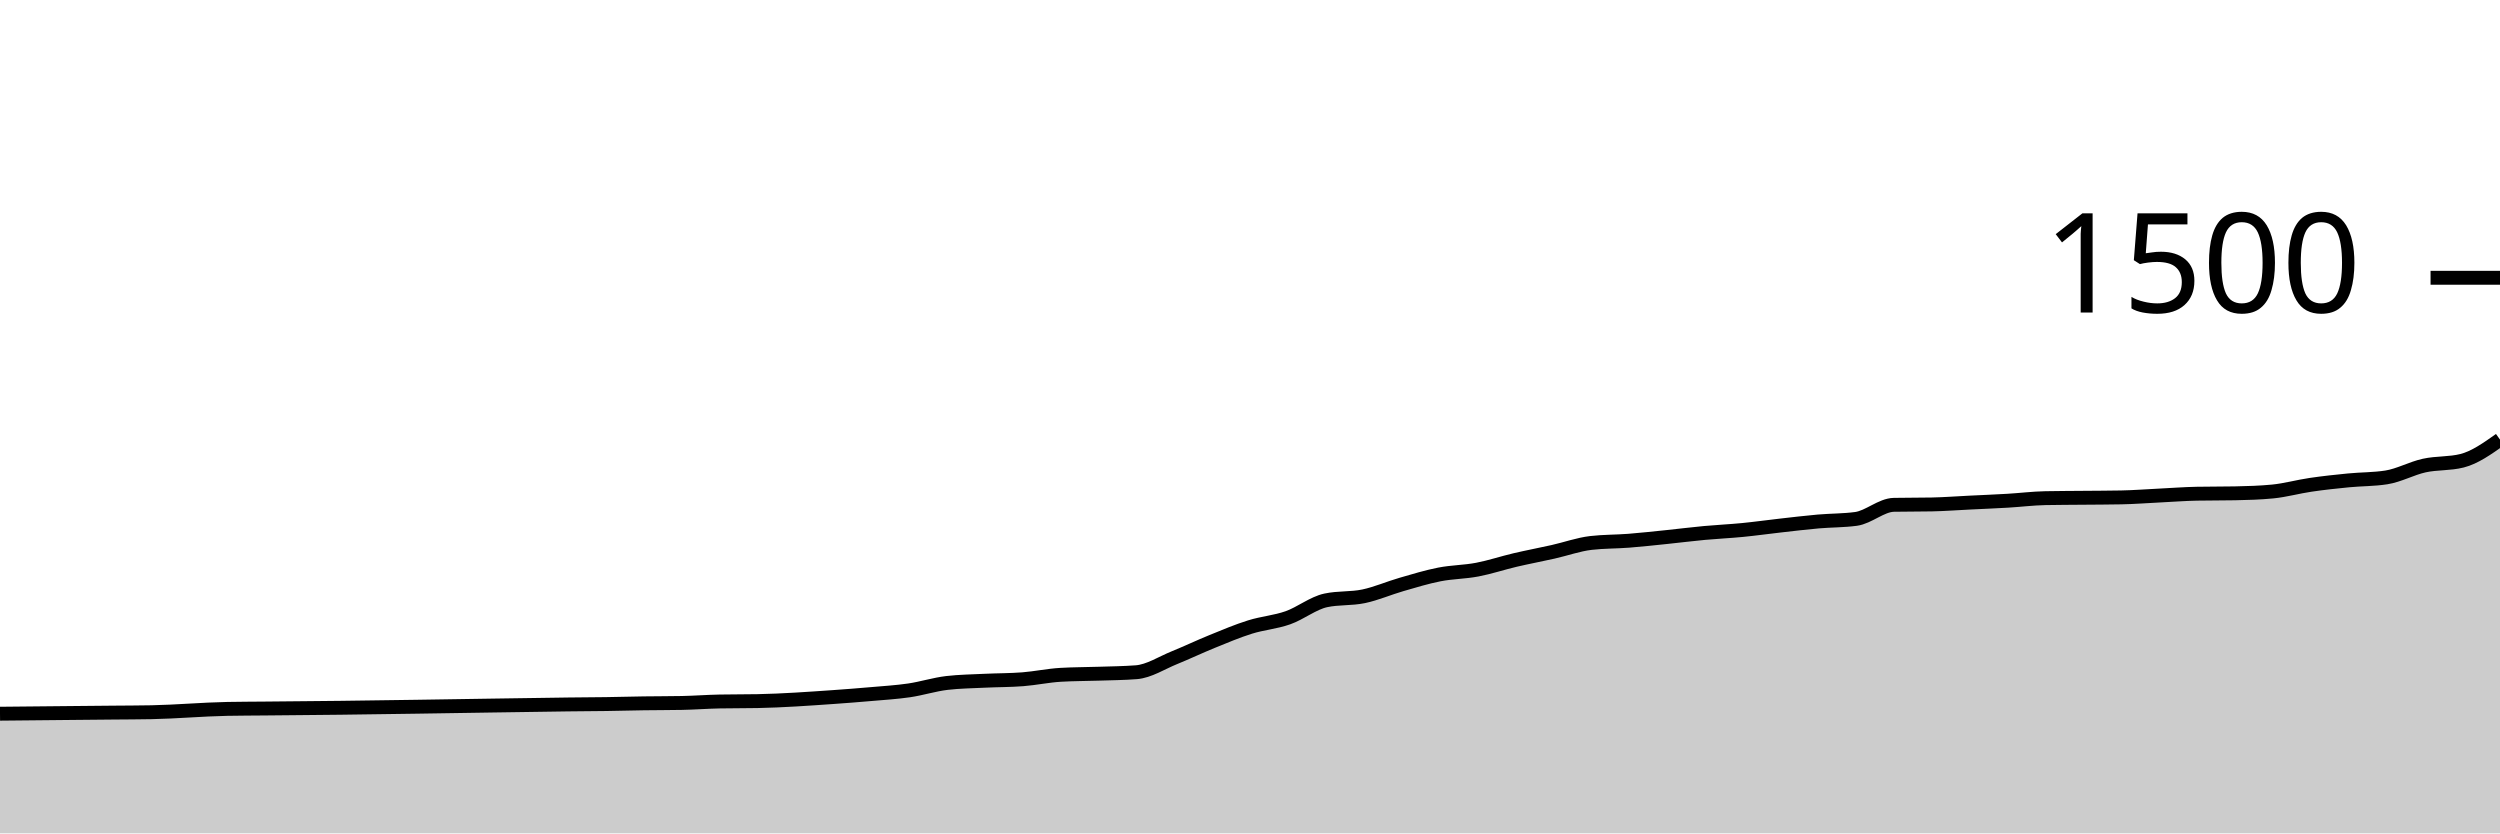
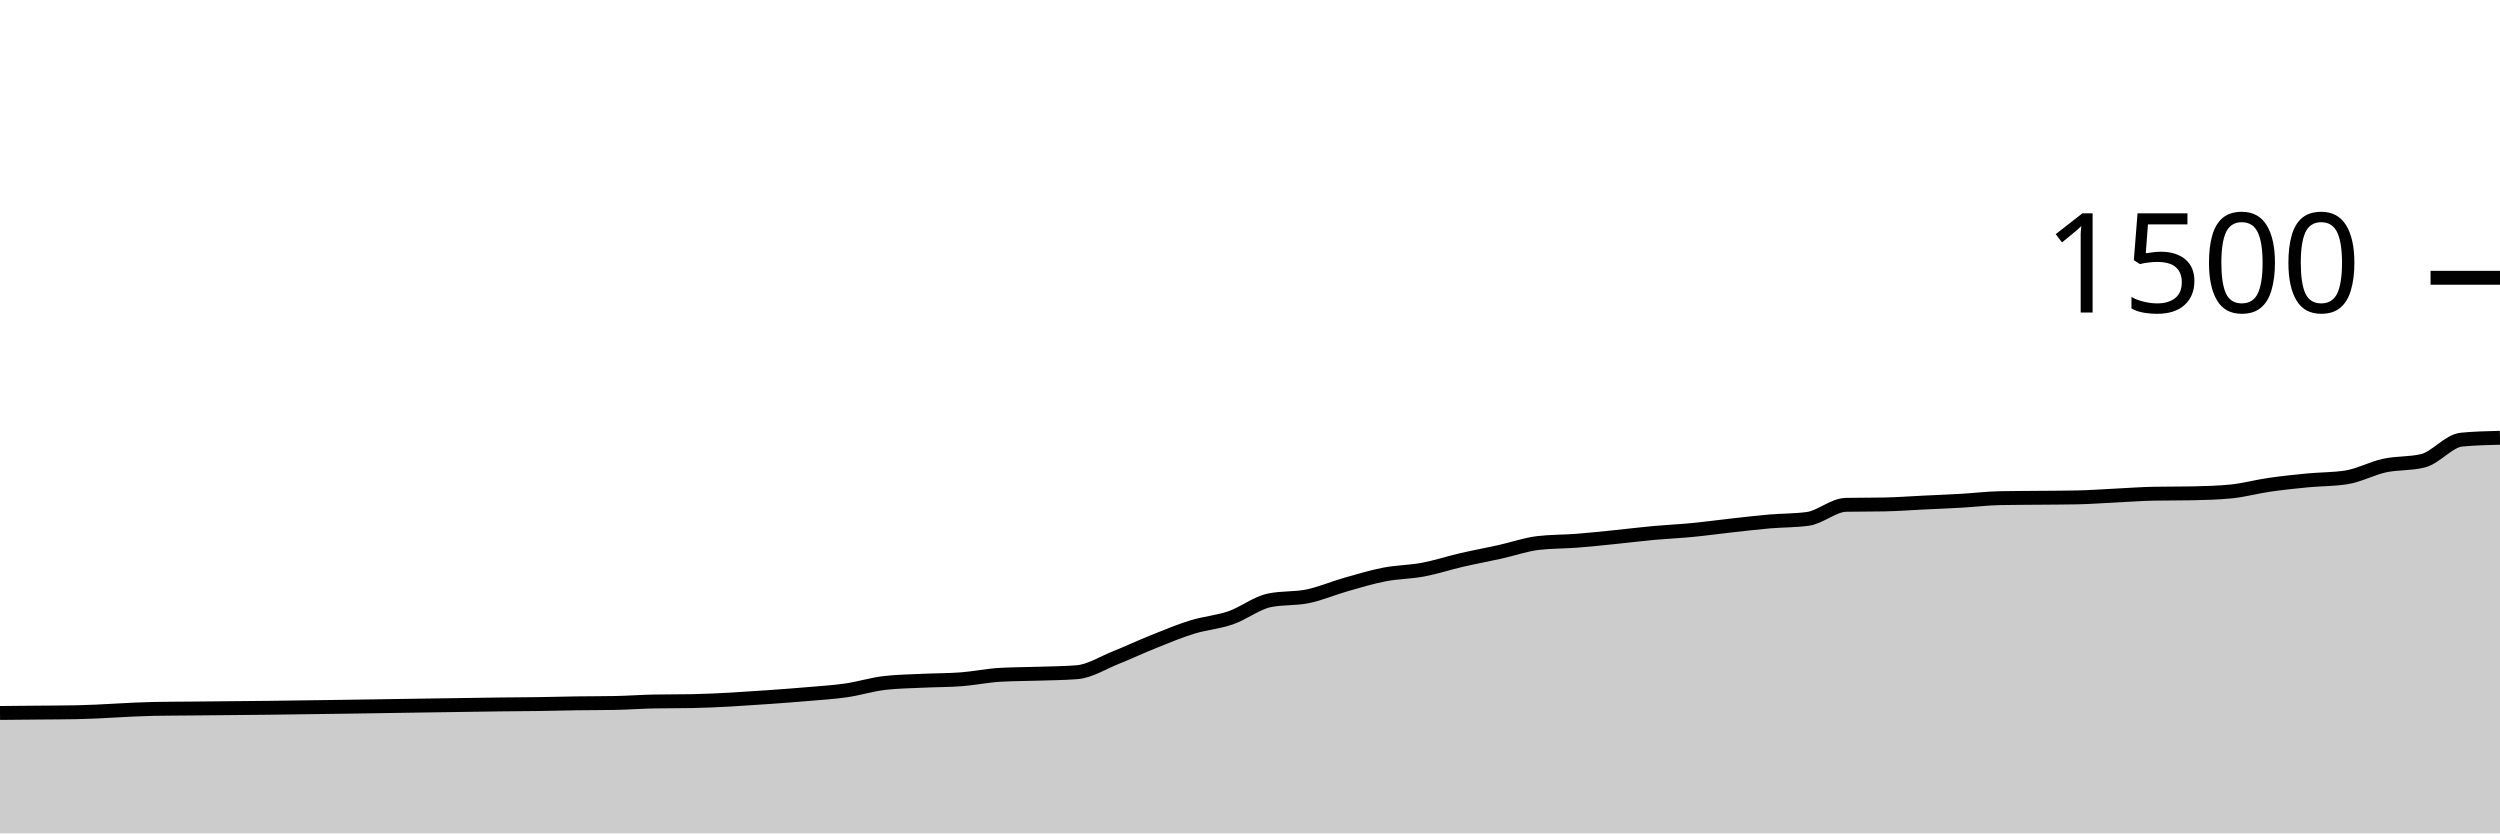
<svg xmlns="http://www.w3.org/2000/svg" viewBox="0 0 180 60">
  <g transform="translate(0,20)">
-     <path class="area" fill="rgba(0, 0, 0, 0.2)" d="M0,31.387C1.818,31.369,3.636,31.351,5.455,31.333C6.364,31.324,7.273,31.316,8.182,31.307C9.091,31.298,10,31.298,10.909,31.28C12.727,31.244,14.545,31.076,16.364,31.04C17.273,31.022,18.182,31.022,19.091,31.013C20,31.004,20.909,30.996,21.818,30.987C22.727,30.978,23.636,30.97,24.545,30.96C28.182,30.921,31.818,30.853,35.455,30.8C37.273,30.773,39.091,30.741,40.909,30.72C41.818,30.71,42.727,30.707,43.636,30.693C44.545,30.68,45.455,30.653,46.364,30.64C47.273,30.627,48.182,30.631,49.091,30.613C50,30.596,50.909,30.524,51.818,30.507C52.727,30.489,53.636,30.498,54.545,30.48C56.364,30.444,58.182,30.314,60,30.187C60.909,30.123,61.818,30.053,62.727,29.973C63.636,29.893,64.545,29.84,65.455,29.707C66.364,29.573,67.273,29.28,68.182,29.173C69.091,29.067,70,29.058,70.909,29.013C71.818,28.969,72.727,28.978,73.636,28.907C74.545,28.836,75.455,28.64,76.364,28.587C77.273,28.533,78.182,28.538,79.091,28.507C80,28.476,80.909,28.471,81.818,28.4C82.727,28.329,83.636,27.729,84.545,27.36C85.455,26.991,86.364,26.556,87.273,26.187C88.182,25.818,89.091,25.431,90,25.147C90.909,24.862,91.818,24.8,92.727,24.48C93.636,24.16,94.545,23.422,95.455,23.227C96.364,23.031,97.273,23.124,98.182,22.933C99.091,22.742,100,22.342,100.909,22.08C101.818,21.818,102.727,21.538,103.636,21.36C104.545,21.182,105.455,21.187,106.364,21.013C107.273,20.84,108.182,20.533,109.091,20.32C110,20.107,110.909,19.938,111.818,19.733C112.727,19.529,113.636,19.2,114.545,19.093C115.455,18.987,116.364,19.004,117.273,18.933C118.182,18.862,119.091,18.76,120,18.667C120.909,18.573,121.818,18.458,122.727,18.373C123.636,18.289,124.545,18.249,125.455,18.16C126.364,18.071,127.273,17.942,128.182,17.84C129.091,17.738,130,17.627,130.909,17.547C131.818,17.467,132.727,17.484,133.636,17.36C134.545,17.236,135.455,16.364,136.364,16.347C137.273,16.329,138.182,16.338,139.091,16.32C140,16.302,140.909,16.231,141.818,16.187C142.727,16.142,143.636,16.107,144.545,16.053C145.455,16,146.364,15.884,147.273,15.867C148.182,15.849,149.091,15.849,150,15.84C150.909,15.831,151.818,15.831,152.727,15.813C153.636,15.796,154.545,15.724,155.455,15.68C156.364,15.636,157.273,15.564,158.182,15.547C159.091,15.529,160,15.538,160.909,15.52C161.818,15.502,162.727,15.476,163.636,15.387C164.545,15.298,165.455,15.04,166.364,14.907C167.273,14.773,168.182,14.676,169.091,14.587C170,14.498,170.909,14.516,171.818,14.373C172.727,14.231,173.636,13.72,174.545,13.52C175.455,13.32,176.364,13.404,177.273,13.173C178.182,12.942,179.091,12.298,180,11.653L180,40C179.091,40,178.182,40,177.273,40C176.364,40,175.455,40,174.545,40C173.636,40,172.727,40,171.818,40C170.909,40,170,40,169.091,40C168.182,40,167.273,40,166.364,40C165.455,40,164.545,40,163.636,40C162.727,40,161.818,40,160.909,40C160,40,159.091,40,158.182,40C157.273,40,156.364,40,155.455,40C154.545,40,153.636,40,152.727,40C151.818,40,150.909,40,150,40C149.091,40,148.182,40,147.273,40C146.364,40,145.455,40,144.545,40C143.636,40,142.727,40,141.818,40C140.909,40,140,40,139.091,40C138.182,40,137.273,40,136.364,40C135.455,40,134.545,40,133.636,40C132.727,40,131.818,40,130.909,40C130,40,129.091,40,128.182,40C127.273,40,126.364,40,125.455,40C124.545,40,123.636,40,122.727,40C121.818,40,120.909,40,120,40C119.091,40,118.182,40,117.273,40C116.364,40,115.455,40,114.545,40C113.636,40,112.727,40,111.818,40C110.909,40,110,40,109.091,40C108.182,40,107.273,40,106.364,40C105.455,40,104.545,40,103.636,40C102.727,40,101.818,40,100.909,40C100,40,99.091,40,98.182,40C97.273,40,96.364,40,95.455,40C94.545,40,93.636,40,92.727,40C91.818,40,90.909,40,90,40C89.091,40,88.182,40,87.273,40C86.364,40,85.455,40,84.545,40C83.636,40,82.727,40,81.818,40C80.909,40,80,40,79.091,40C78.182,40,77.273,40,76.364,40C75.455,40,74.545,40,73.636,40C72.727,40,71.818,40,70.909,40C70,40,69.091,40,68.182,40C67.273,40,66.364,40,65.455,40C64.545,40,63.636,40,62.727,40C61.818,40,60.909,40,60,40C58.182,40,56.364,40,54.545,40C53.636,40,52.727,40,51.818,40C50.909,40,50,40,49.091,40C48.182,40,47.273,40,46.364,40C45.455,40,44.545,40,43.636,40C42.727,40,41.818,40,40.909,40C39.091,40,37.273,40,35.455,40C31.818,40,28.182,40,24.545,40C23.636,40,22.727,40,21.818,40C20.909,40,20,40,19.091,40C18.182,40,17.273,40,16.364,40C14.545,40,12.727,40,10.909,40C10,40,9.091,40,8.182,40C7.273,40,6.364,40,5.455,40C3.636,40,1.818,40,0,40Z" />
-     <path class="line" stroke="black" fill="none" d="M0,31.387C1.818,31.369,3.636,31.351,5.455,31.333C6.364,31.324,7.273,31.316,8.182,31.307C9.091,31.298,10,31.298,10.909,31.28C12.727,31.244,14.545,31.076,16.364,31.04C17.273,31.022,18.182,31.022,19.091,31.013C20,31.004,20.909,30.996,21.818,30.987C22.727,30.978,23.636,30.97,24.545,30.96C28.182,30.921,31.818,30.853,35.455,30.8C37.273,30.773,39.091,30.741,40.909,30.72C41.818,30.71,42.727,30.707,43.636,30.693C44.545,30.68,45.455,30.653,46.364,30.64C47.273,30.627,48.182,30.631,49.091,30.613C50,30.596,50.909,30.524,51.818,30.507C52.727,30.489,53.636,30.498,54.545,30.48C56.364,30.444,58.182,30.314,60,30.187C60.909,30.123,61.818,30.053,62.727,29.973C63.636,29.893,64.545,29.84,65.455,29.707C66.364,29.573,67.273,29.28,68.182,29.173C69.091,29.067,70,29.058,70.909,29.013C71.818,28.969,72.727,28.978,73.636,28.907C74.545,28.836,75.455,28.64,76.364,28.587C77.273,28.533,78.182,28.538,79.091,28.507C80,28.476,80.909,28.471,81.818,28.4C82.727,28.329,83.636,27.729,84.545,27.36C85.455,26.991,86.364,26.556,87.273,26.187C88.182,25.818,89.091,25.431,90,25.147C90.909,24.862,91.818,24.8,92.727,24.48C93.636,24.16,94.545,23.422,95.455,23.227C96.364,23.031,97.273,23.124,98.182,22.933C99.091,22.742,100,22.342,100.909,22.08C101.818,21.818,102.727,21.538,103.636,21.36C104.545,21.182,105.455,21.187,106.364,21.013C107.273,20.84,108.182,20.533,109.091,20.32C110,20.107,110.909,19.938,111.818,19.733C112.727,19.529,113.636,19.2,114.545,19.093C115.455,18.987,116.364,19.004,117.273,18.933C118.182,18.862,119.091,18.76,120,18.667C120.909,18.573,121.818,18.458,122.727,18.373C123.636,18.289,124.545,18.249,125.455,18.16C126.364,18.071,127.273,17.942,128.182,17.84C129.091,17.738,130,17.627,130.909,17.547C131.818,17.467,132.727,17.484,133.636,17.36C134.545,17.236,135.455,16.364,136.364,16.347C137.273,16.329,138.182,16.338,139.091,16.32C140,16.302,140.909,16.231,141.818,16.187C142.727,16.142,143.636,16.107,144.545,16.053C145.455,16,146.364,15.884,147.273,15.867C148.182,15.849,149.091,15.849,150,15.84C150.909,15.831,151.818,15.831,152.727,15.813C153.636,15.796,154.545,15.724,155.455,15.68C156.364,15.636,157.273,15.564,158.182,15.547C159.091,15.529,160,15.538,160.909,15.52C161.818,15.502,162.727,15.476,163.636,15.387C164.545,15.298,165.455,15.04,166.364,14.907C167.273,14.773,168.182,14.676,169.091,14.587C170,14.498,170.909,14.516,171.818,14.373C172.727,14.231,173.636,13.72,174.545,13.52C175.455,13.32,176.364,13.404,177.273,13.173C178.182,12.942,179.091,12.298,180,11.653" />
+     <path class="area" fill="rgba(0, 0, 0, 0.2)" d="M0,31.333C0.923,31.324,1.846,31.316,2.769,31.307C3.692,31.298,4.615,31.298,5.538,31.28C7.385,31.244,9.231,31.076,11.077,31.04C12,31.022,12.923,31.022,13.846,31.013C14.769,31.004,15.692,30.996,16.615,30.987C17.538,30.978,18.462,30.97,19.385,30.96C23.077,30.921,26.769,30.853,30.462,30.8C32.308,30.773,34.154,30.741,36,30.72C36.923,30.71,37.846,30.707,38.769,30.693C39.692,30.68,40.615,30.653,41.538,30.64C42.462,30.627,43.385,30.631,44.308,30.613C45.231,30.596,46.154,30.524,47.077,30.507C48,30.489,48.923,30.498,49.846,30.48C51.692,30.444,53.538,30.314,55.385,30.187C56.308,30.123,57.231,30.053,58.154,29.973C59.077,29.893,60,29.84,60.923,29.707C61.846,29.573,62.769,29.28,63.692,29.173C64.615,29.067,65.538,29.058,66.462,29.013C67.385,28.969,68.308,28.978,69.231,28.907C70.154,28.836,71.077,28.64,72,28.587C72.923,28.533,73.846,28.538,74.769,28.507C75.692,28.476,76.615,28.471,77.538,28.4C78.462,28.329,79.385,27.729,80.308,27.36C81.231,26.991,82.154,26.556,83.077,26.187C84,25.818,84.923,25.431,85.846,25.147C86.769,24.862,87.692,24.8,88.615,24.48C89.538,24.16,90.462,23.422,91.385,23.227C92.308,23.031,93.231,23.124,94.154,22.933C95.077,22.742,96,22.342,96.923,22.08C97.846,21.818,98.769,21.538,99.692,21.36C100.615,21.182,101.538,21.187,102.462,21.013C103.385,20.84,104.308,20.533,105.231,20.32C106.154,20.107,107.077,19.938,108,19.733C108.923,19.529,109.846,19.2,110.769,19.093C111.692,18.987,112.615,19.004,113.538,18.933C114.462,18.862,115.385,18.76,116.308,18.667C117.231,18.573,118.154,18.458,119.077,18.373C120,18.289,120.923,18.249,121.846,18.16C122.769,18.071,123.692,17.942,124.615,17.84C125.538,17.738,126.462,17.627,127.385,17.547C128.308,17.467,129.231,17.484,130.154,17.36C131.077,17.236,132,16.364,132.923,16.347C133.846,16.329,134.769,16.338,135.692,16.32C136.615,16.302,137.538,16.231,138.462,16.187C139.385,16.142,140.308,16.107,141.231,16.053C142.154,16,143.077,15.884,144,15.867C144.923,15.849,145.846,15.849,146.769,15.84C147.692,15.831,148.615,15.831,149.538,15.813C150.462,15.796,151.385,15.724,152.308,15.68C153.231,15.636,154.154,15.564,155.077,15.547C156,15.529,156.923,15.538,157.846,15.52C158.769,15.502,159.692,15.476,160.615,15.387C161.538,15.298,162.462,15.04,163.385,14.907C164.308,14.773,165.231,14.676,166.154,14.587C167.077,14.498,168,14.516,168.923,14.373C169.846,14.231,170.769,13.72,171.692,13.52C172.615,13.32,173.538,13.404,174.462,13.173C175.385,12.942,176.308,11.742,177.231,11.653C178.154,11.564,179.077,11.542,180,11.52L180,40C179.077,40,178.154,40,177.231,40C176.308,40,175.385,40,174.462,40C173.538,40,172.615,40,171.692,40C170.769,40,169.846,40,168.923,40C168,40,167.077,40,166.154,40C165.231,40,164.308,40,163.385,40C162.462,40,161.538,40,160.615,40C159.692,40,158.769,40,157.846,40C156.923,40,156,40,155.077,40C154.154,40,153.231,40,152.308,40C151.385,40,150.462,40,149.538,40C148.615,40,147.692,40,146.769,40C145.846,40,144.923,40,144,40C143.077,40,142.154,40,141.231,40C140.308,40,139.385,40,138.462,40C137.538,40,136.615,40,135.692,40C134.769,40,133.846,40,132.923,40C132,40,131.077,40,130.154,40C129.231,40,128.308,40,127.385,40C126.462,40,125.538,40,124.615,40C123.692,40,122.769,40,121.846,40C120.923,40,120,40,119.077,40C118.154,40,117.231,40,116.308,40C115.385,40,114.462,40,113.538,40C112.615,40,111.692,40,110.769,40C109.846,40,108.923,40,108,40C107.077,40,106.154,40,105.231,40C104.308,40,103.385,40,102.462,40C101.538,40,100.615,40,99.692,40C98.769,40,97.846,40,96.923,40C96,40,95.077,40,94.154,40C93.231,40,92.308,40,91.385,40C90.462,40,89.538,40,88.615,40C87.692,40,86.769,40,85.846,40C84.923,40,84,40,83.077,40C82.154,40,81.231,40,80.308,40C79.385,40,78.462,40,77.538,40C76.615,40,75.692,40,74.769,40C73.846,40,72.923,40,72,40C71.077,40,70.154,40,69.231,40C68.308,40,67.385,40,66.462,40C65.538,40,64.615,40,63.692,40C62.769,40,61.846,40,60.923,40C60,40,59.077,40,58.154,40C57.231,40,56.308,40,55.385,40C53.538,40,51.692,40,49.846,40C48.923,40,48,40,47.077,40C46.154,40,45.231,40,44.308,40C43.385,40,42.462,40,41.538,40C40.615,40,39.692,40,38.769,40C37.846,40,36.923,40,36,40C34.154,40,32.308,40,30.462,40C26.769,40,23.077,40,19.385,40C18.462,40,17.538,40,16.615,40C15.692,40,14.769,40,13.846,40C12.923,40,12,40,11.077,40C9.231,40,7.385,40,5.538,40C4.615,40,3.692,40,2.769,40C1.846,40,0.923,40,0,40Z" />
+     <path class="line" stroke="black" fill="none" d="M0,31.333C0.923,31.324,1.846,31.316,2.769,31.307C3.692,31.298,4.615,31.298,5.538,31.28C7.385,31.244,9.231,31.076,11.077,31.04C12,31.022,12.923,31.022,13.846,31.013C14.769,31.004,15.692,30.996,16.615,30.987C17.538,30.978,18.462,30.97,19.385,30.96C23.077,30.921,26.769,30.853,30.462,30.8C32.308,30.773,34.154,30.741,36,30.72C36.923,30.71,37.846,30.707,38.769,30.693C39.692,30.68,40.615,30.653,41.538,30.64C42.462,30.627,43.385,30.631,44.308,30.613C45.231,30.596,46.154,30.524,47.077,30.507C48,30.489,48.923,30.498,49.846,30.48C51.692,30.444,53.538,30.314,55.385,30.187C56.308,30.123,57.231,30.053,58.154,29.973C59.077,29.893,60,29.84,60.923,29.707C61.846,29.573,62.769,29.28,63.692,29.173C64.615,29.067,65.538,29.058,66.462,29.013C67.385,28.969,68.308,28.978,69.231,28.907C70.154,28.836,71.077,28.64,72,28.587C72.923,28.533,73.846,28.538,74.769,28.507C75.692,28.476,76.615,28.471,77.538,28.4C78.462,28.329,79.385,27.729,80.308,27.36C81.231,26.991,82.154,26.556,83.077,26.187C84,25.818,84.923,25.431,85.846,25.147C86.769,24.862,87.692,24.8,88.615,24.48C89.538,24.16,90.462,23.422,91.385,23.227C92.308,23.031,93.231,23.124,94.154,22.933C95.077,22.742,96,22.342,96.923,22.08C97.846,21.818,98.769,21.538,99.692,21.36C100.615,21.182,101.538,21.187,102.462,21.013C103.385,20.84,104.308,20.533,105.231,20.32C106.154,20.107,107.077,19.938,108,19.733C108.923,19.529,109.846,19.2,110.769,19.093C111.692,18.987,112.615,19.004,113.538,18.933C114.462,18.862,115.385,18.76,116.308,18.667C117.231,18.573,118.154,18.458,119.077,18.373C120,18.289,120.923,18.249,121.846,18.16C122.769,18.071,123.692,17.942,124.615,17.84C125.538,17.738,126.462,17.627,127.385,17.547C128.308,17.467,129.231,17.484,130.154,17.36C131.077,17.236,132,16.364,132.923,16.347C133.846,16.329,134.769,16.338,135.692,16.32C136.615,16.302,137.538,16.231,138.462,16.187C139.385,16.142,140.308,16.107,141.231,16.053C142.154,16,143.077,15.884,144,15.867C144.923,15.849,145.846,15.849,146.769,15.84C147.692,15.831,148.615,15.831,149.538,15.813C150.462,15.796,151.385,15.724,152.308,15.68C153.231,15.636,154.154,15.564,155.077,15.547C156,15.529,156.923,15.538,157.846,15.52C158.769,15.502,159.692,15.476,160.615,15.387C161.538,15.298,162.462,15.04,163.385,14.907C164.308,14.773,165.231,14.676,166.154,14.587C167.077,14.498,168,14.516,168.923,14.373C169.846,14.231,170.769,13.72,171.692,13.52C172.615,13.32,173.538,13.404,174.462,13.173C175.385,12.942,176.308,11.742,177.231,11.653C178.154,11.564,179.077,11.542,180,11.52" />
    <path class="axis-ceiling" stroke-width="1" stroke="black" fill="none" d="M175,0L180,0" />
    <text class="axis-ceiling-label" font-family="sans-serif" text-anchor="end" font-size="10px" x="170" y="2.5">1500</text>
  </g>
</svg>
